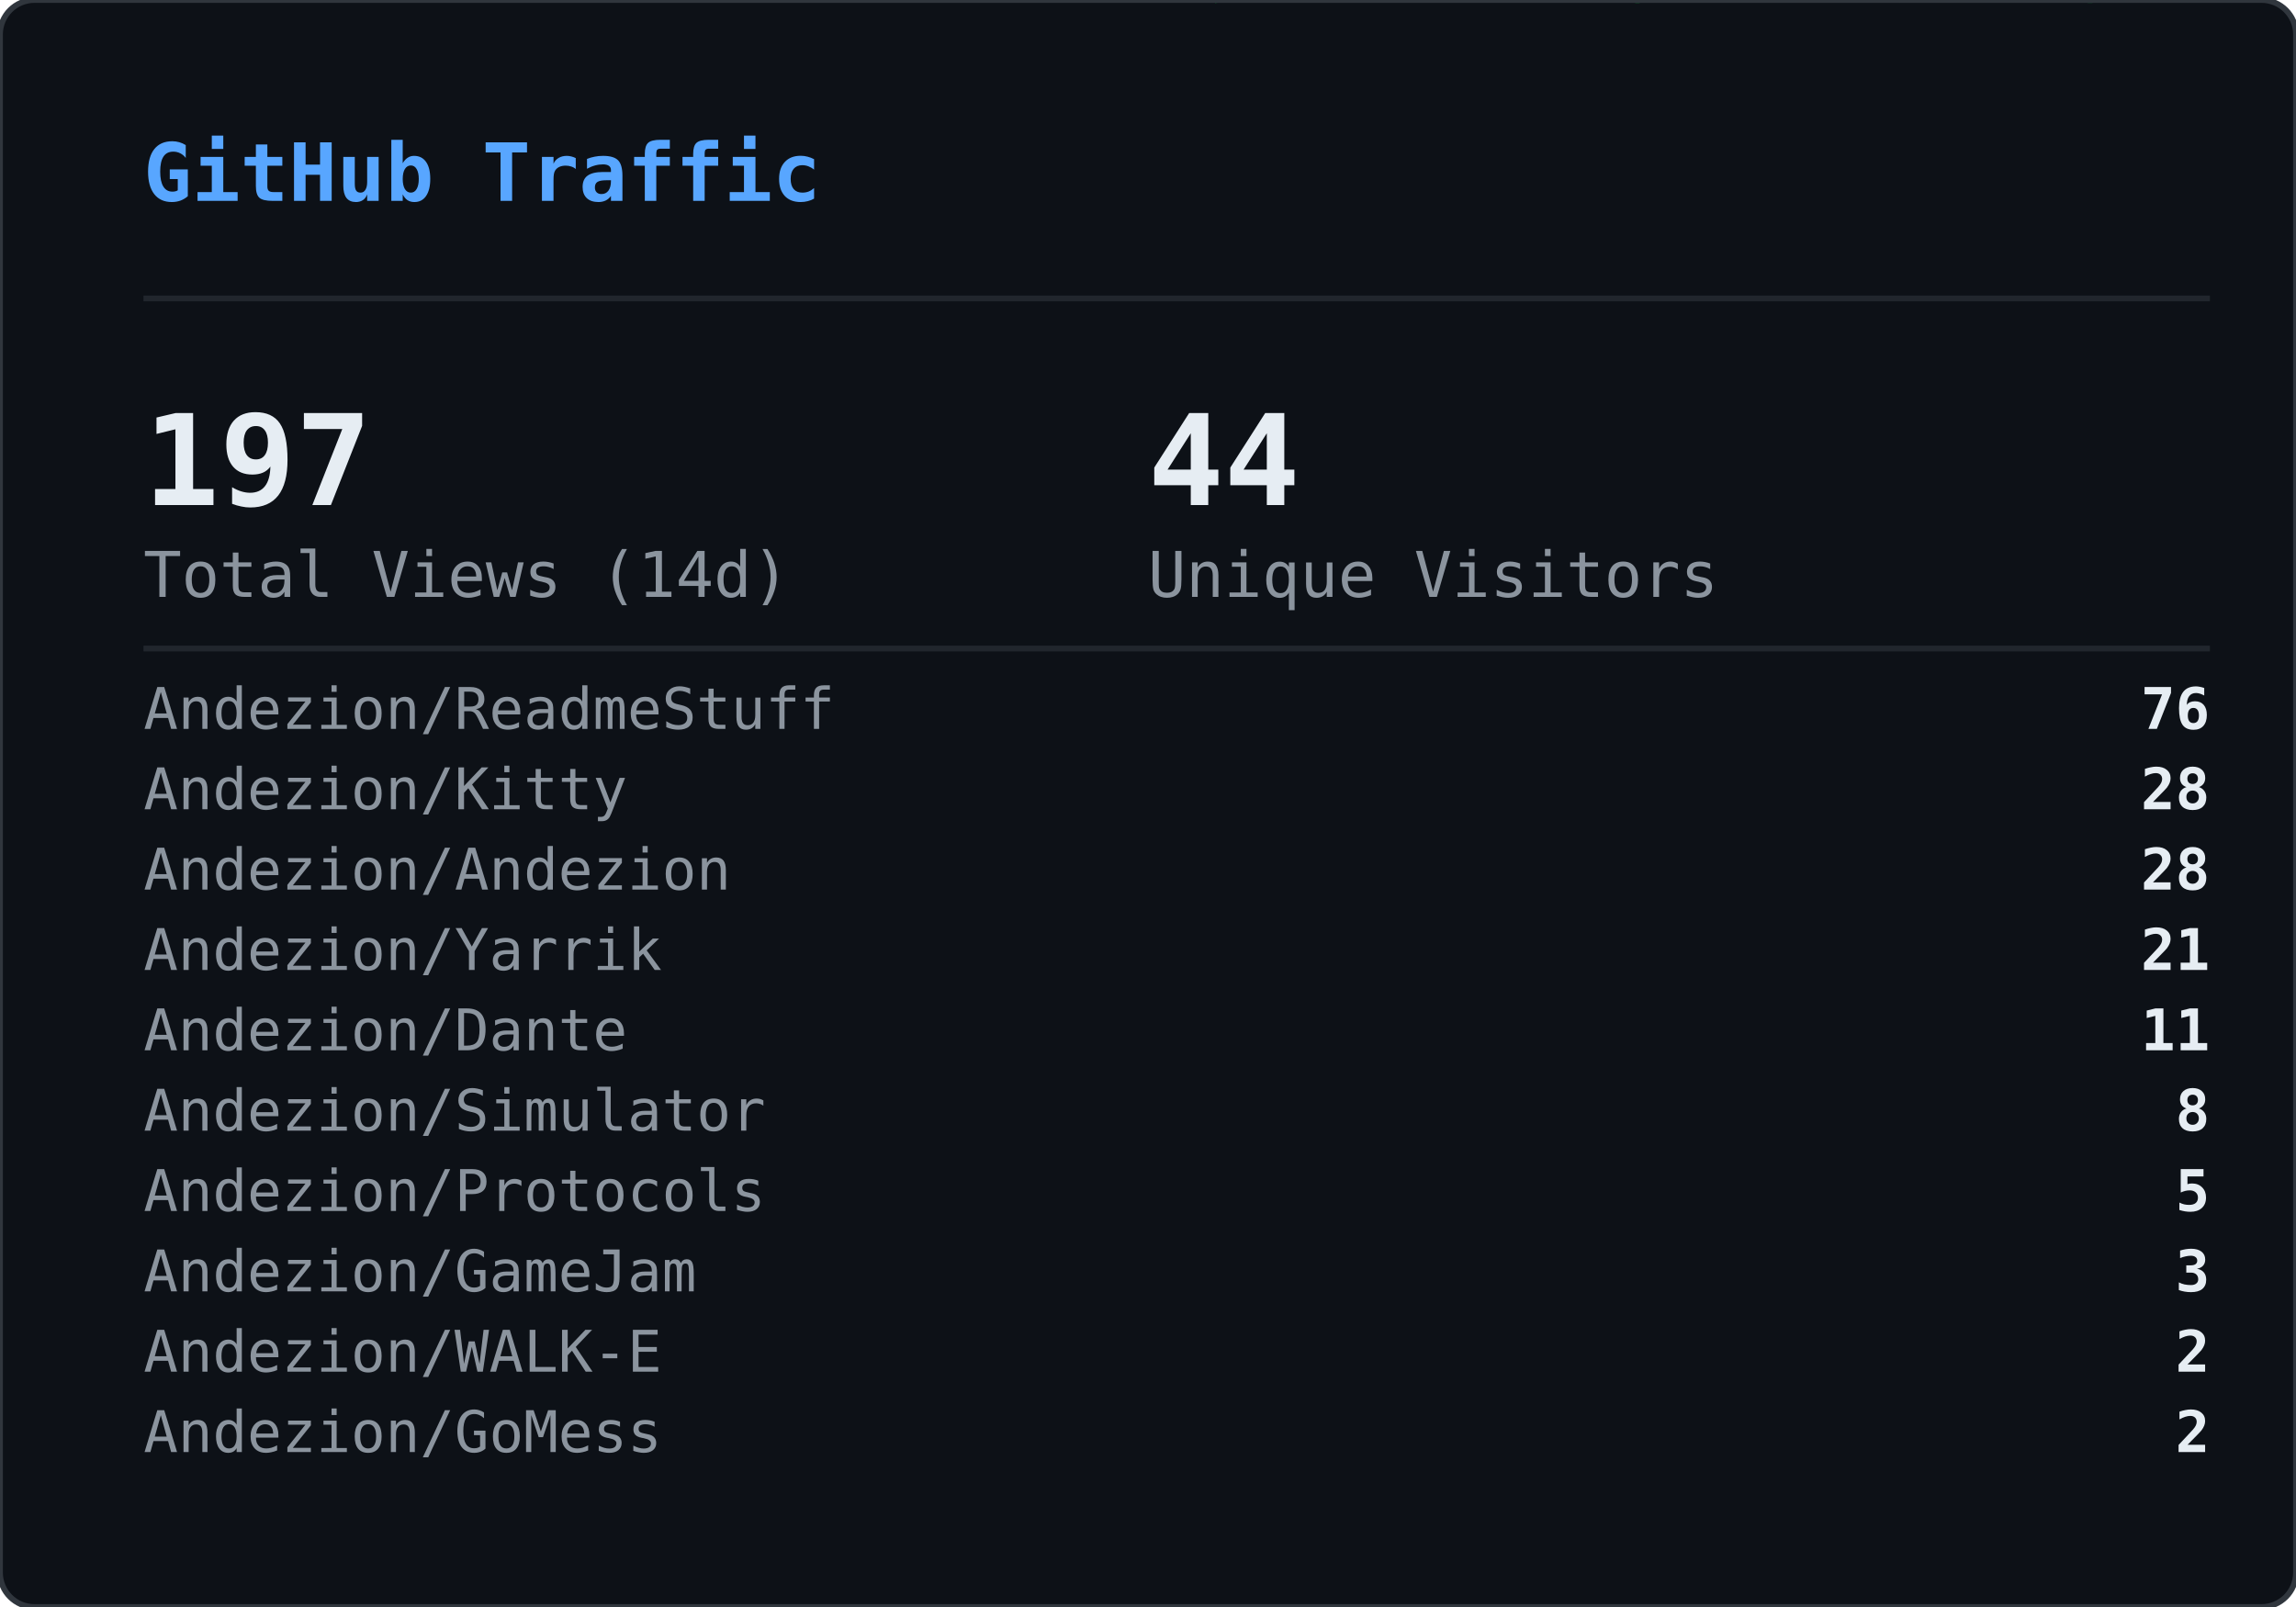
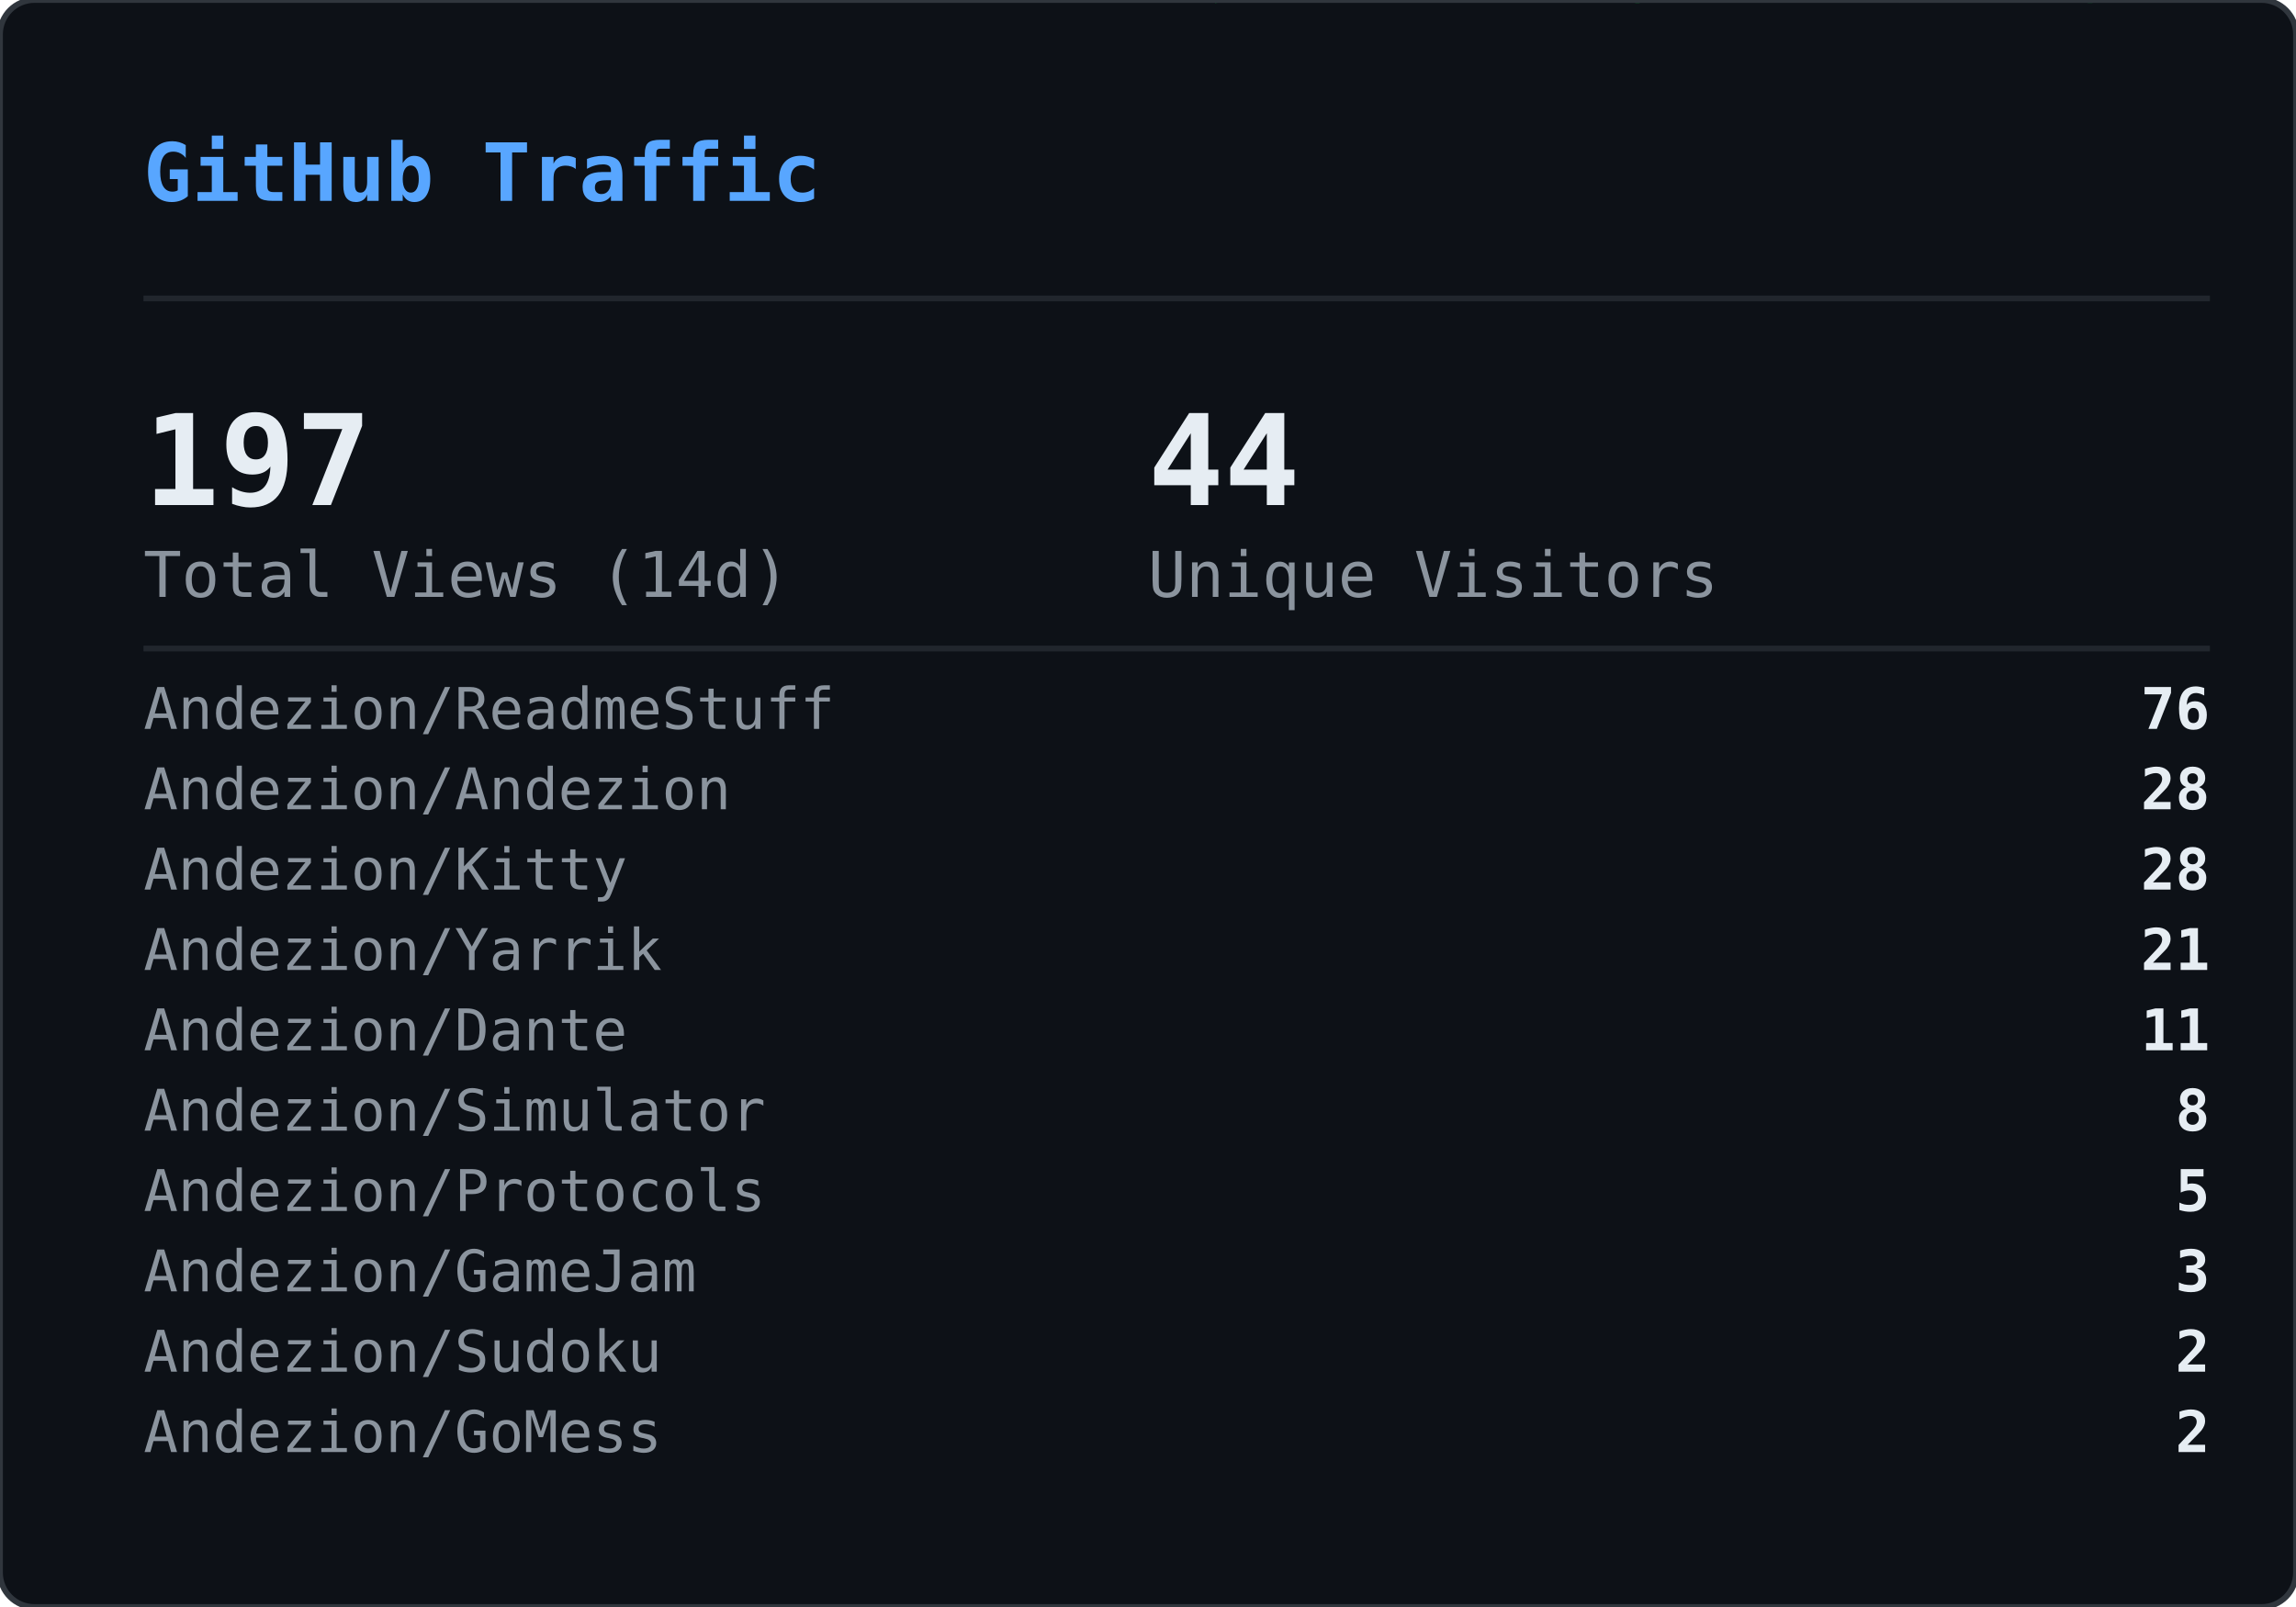
<svg xmlns="http://www.w3.org/2000/svg" width="400" height="280" viewBox="0 0 400 280">
  <defs>
    <clipPath id="gvs-clip">
      <rect width="400" height="280" rx="6" />
    </clipPath>
  </defs>
  <rect width="400" height="280" rx="6" fill="#0d1117" />
  <g clip-path="url(#gvs-clip)">
    <g opacity="0.22">
      <style>@keyframes gvs0{from{transform:translateY(-88px)}to{transform:translateY(294px)}}@keyframes gvs1{from{transform:translateY(-46px)}to{transform:translateY(294px)}}@keyframes gvs2{from{transform:translateY(-46px)}to{transform:translateY(294px)}}@keyframes gvs3{from{transform:translateY(-46px)}to{transform:translateY(294px)}}@keyframes gvs4{from{transform:translateY(-46px)}to{transform:translateY(294px)}}@keyframes gvs5{from{transform:translateY(-46px)}to{transform:translateY(294px)}}@keyframes gvs6{from{transform:translateY(-46px)}to{transform:translateY(294px)}}@keyframes gvs7{from{transform:translateY(-46px)}to{transform:translateY(294px)}}@keyframes gvs8{from{transform:translateY(-46px)}to{transform:translateY(294px)}}@keyframes gvs9{from{transform:translateY(-46px)}to{transform:translateY(294px)}}@keyframes gvs10{from{transform:translateY(-46px)}to{transform:translateY(294px)}}@keyframes gvs11{from{transform:translateY(-46px)}to{transform:translateY(294px)}}@keyframes gvs12{from{transform:translateY(-46px)}to{transform:translateY(294px)}}@keyframes gvs13{from{transform:translateY(-46px)}to{transform:translateY(294px)}}@keyframes gvs14{from{transform:translateY(-46px)}to{transform:translateY(294px)}}@keyframes gvs15{from{transform:translateY(-46px)}to{transform:translateY(294px)}}@keyframes gvs16{from{transform:translateY(-46px)}to{transform:translateY(294px)}}@keyframes gvs17{from{transform:translateY(-46px)}to{transform:translateY(294px)}}@keyframes gvs18{from{transform:translateY(-46px)}to{transform:translateY(294px)}}@keyframes gvs19{from{transform:translateY(-46px)}to{transform:translateY(294px)}}@keyframes gvs20{from{transform:translateY(-46px)}to{transform:translateY(294px)}}@keyframes gvs21{from{transform:translateY(-46px)}to{transform:translateY(294px)}}@keyframes gvs22{from{transform:translateY(-46px)}to{transform:translateY(294px)}}@keyframes gvs23{from{transform:translateY(-46px)}to{transform:translateY(294px)}}@keyframes gvs24{from{transform:translateY(-46px)}to{transform:translateY(294px)}}@keyframes gvs25{from{transform:translateY(-46px)}to{transform:translateY(294px)}}@keyframes gvs26{from{transform:translateY(-46px)}to{transform:translateY(294px)}}@keyframes gvs27{from{transform:translateY(-46px)}to{transform:translateY(294px)}}@keyframes gvs28{from{transform:translateY(-46px)}to{transform:translateY(294px)}}@keyframes gvs29{from{transform:translateY(-46px)}to{transform:translateY(294px)}}</style>
      <g style="animation:gvs0 1.67s linear infinite;animation-delay:-0.05s">
        <text x="296" y="0" font-family="monospace" font-size="12" fill="#00ff41">0</text>
        <text x="296" y="-14" font-family="monospace" font-size="12" fill="#00ff41" opacity="0.86">ﾂ</text>
        <text x="296" y="-28" font-family="monospace" font-size="12" fill="#00ff41" opacity="0.71">ｯ</text>
        <text x="296" y="-42" font-family="monospace" font-size="12" fill="#00ff41" opacity="0.57">ﾊ</text>
        <text x="296" y="-56" font-family="monospace" font-size="12" fill="#00ff41" opacity="0.43">ﾃ</text>
        <text x="296" y="-70" font-family="monospace" font-size="12" fill="#00ff41" opacity="0.29">ﾕ</text>
        <text x="296" y="-84" font-family="monospace" font-size="12" fill="#00ff41" opacity="0.14">ﾂ</text>
      </g>
      <g style="animation:gvs1 2.72s linear infinite;animation-delay:-1.68s">
        <text x="265" y="0" font-family="monospace" font-size="12" fill="#00ff41">ﾗ</text>
        <text x="265" y="-14" font-family="monospace" font-size="12" fill="#00ff41" opacity="0.75">ﾁ</text>
        <text x="265" y="-28" font-family="monospace" font-size="12" fill="#00ff41" opacity="0.50">ﾂ</text>
        <text x="265" y="-42" font-family="monospace" font-size="12" fill="#00ff41" opacity="0.25">ｳ</text>
      </g>
      <g style="animation:gvs2 3.03s linear infinite;animation-delay:-1.66s">
        <text x="209" y="0" font-family="monospace" font-size="12" fill="#00ff41">ｬ</text>
        <text x="209" y="-14" font-family="monospace" font-size="12" fill="#00ff41" opacity="0.75">ﾘ</text>
        <text x="209" y="-28" font-family="monospace" font-size="12" fill="#00ff41" opacity="0.50">1</text>
        <text x="209" y="-42" font-family="monospace" font-size="12" fill="#00ff41" opacity="0.25">ｬ</text>
      </g>
      <g style="animation:gvs3 2.69s linear infinite;animation-delay:-1.87s">
        <text x="281" y="0" font-family="monospace" font-size="12" fill="#00ff41">ｮ</text>
        <text x="281" y="-14" font-family="monospace" font-size="12" fill="#00ff41" opacity="0.75">ｴ</text>
        <text x="281" y="-28" font-family="monospace" font-size="12" fill="#00ff41" opacity="0.50">0</text>
        <text x="281" y="-42" font-family="monospace" font-size="12" fill="#00ff41" opacity="0.25">1</text>
      </g>
      <g style="animation:gvs4 2.88s linear infinite;animation-delay:-1.34s">
        <text x="353" y="0" font-family="monospace" font-size="12" fill="#00ff41">ｽ</text>
        <text x="353" y="-14" font-family="monospace" font-size="12" fill="#00ff41" opacity="0.75">4</text>
        <text x="353" y="-28" font-family="monospace" font-size="12" fill="#00ff41" opacity="0.50">ﾔ</text>
        <text x="353" y="-42" font-family="monospace" font-size="12" fill="#00ff41" opacity="0.25">5</text>
      </g>
      <g style="animation:gvs5 3.05s linear infinite;animation-delay:-2.98s">
        <text x="169" y="0" font-family="monospace" font-size="12" fill="#00ff41">ﾏ</text>
        <text x="169" y="-14" font-family="monospace" font-size="12" fill="#00ff41" opacity="0.75">ｮ</text>
        <text x="169" y="-28" font-family="monospace" font-size="12" fill="#00ff41" opacity="0.50">ｧ</text>
        <text x="169" y="-42" font-family="monospace" font-size="12" fill="#00ff41" opacity="0.25">ｩ</text>
      </g>
      <g style="animation:gvs6 3.03s linear infinite;animation-delay:-1.35s">
        <text x="113" y="0" font-family="monospace" font-size="12" fill="#00ff41">4</text>
        <text x="113" y="-14" font-family="monospace" font-size="12" fill="#00ff41" opacity="0.75">ﾈ</text>
        <text x="113" y="-28" font-family="monospace" font-size="12" fill="#00ff41" opacity="0.50">ｼ</text>
        <text x="113" y="-42" font-family="monospace" font-size="12" fill="#00ff41" opacity="0.25">ﾖ</text>
      </g>
      <g style="animation:gvs7 2.40s linear infinite;animation-delay:-0.96s">
        <text x="313" y="0" font-family="monospace" font-size="12" fill="#00ff41">ﾐ</text>
        <text x="313" y="-14" font-family="monospace" font-size="12" fill="#00ff41" opacity="0.75">0</text>
        <text x="313" y="-28" font-family="monospace" font-size="12" fill="#00ff41" opacity="0.50">ﾁ</text>
        <text x="313" y="-42" font-family="monospace" font-size="12" fill="#00ff41" opacity="0.25">ﾊ</text>
      </g>
      <g style="animation:gvs8 2.71s linear infinite;animation-delay:-1.26s">
        <text x="129" y="0" font-family="monospace" font-size="12" fill="#00ff41">ｾ</text>
        <text x="129" y="-14" font-family="monospace" font-size="12" fill="#00ff41" opacity="0.75">ｿ</text>
        <text x="129" y="-28" font-family="monospace" font-size="12" fill="#00ff41" opacity="0.50">ｧ</text>
        <text x="129" y="-42" font-family="monospace" font-size="12" fill="#00ff41" opacity="0.25">ﾐ</text>
      </g>
      <g style="animation:gvs9 3.12s linear infinite;animation-delay:-1.28s">
        <text x="201" y="0" font-family="monospace" font-size="12" fill="#00ff41">ｫ</text>
        <text x="201" y="-14" font-family="monospace" font-size="12" fill="#00ff41" opacity="0.75">ﾕ</text>
        <text x="201" y="-28" font-family="monospace" font-size="12" fill="#00ff41" opacity="0.50">ﾛ</text>
        <text x="201" y="-42" font-family="monospace" font-size="12" fill="#00ff41" opacity="0.25">ﾀ</text>
      </g>
      <g style="animation:gvs10 2.42s linear infinite;animation-delay:-0.51s">
        <text x="273" y="0" font-family="monospace" font-size="12" fill="#00ff41">ｭ</text>
        <text x="273" y="-14" font-family="monospace" font-size="12" fill="#00ff41" opacity="0.75">ﾏ</text>
        <text x="273" y="-28" font-family="monospace" font-size="12" fill="#00ff41" opacity="0.50">1</text>
        <text x="273" y="-42" font-family="monospace" font-size="12" fill="#00ff41" opacity="0.25">7</text>
      </g>
      <g style="animation:gvs11 1.93s linear infinite;animation-delay:-1.90s">
        <text x="89" y="0" font-family="monospace" font-size="12" fill="#00ff41">ｶ</text>
        <text x="89" y="-14" font-family="monospace" font-size="12" fill="#00ff41" opacity="0.75">ﾛ</text>
        <text x="89" y="-28" font-family="monospace" font-size="12" fill="#00ff41" opacity="0.50">ﾉ</text>
        <text x="89" y="-42" font-family="monospace" font-size="12" fill="#00ff41" opacity="0.25">ﾎ</text>
      </g>
      <g style="animation:gvs12 2.03s linear infinite;animation-delay:-0.87s">
        <text x="33" y="0" font-family="monospace" font-size="12" fill="#00ff41">3</text>
        <text x="33" y="-14" font-family="monospace" font-size="12" fill="#00ff41" opacity="0.75">ｵ</text>
        <text x="33" y="-28" font-family="monospace" font-size="12" fill="#00ff41" opacity="0.50">ﾑ</text>
        <text x="33" y="-42" font-family="monospace" font-size="12" fill="#00ff41" opacity="0.25">0</text>
      </g>
      <g style="animation:gvs13 1.99s linear infinite;animation-delay:-0.99s">
        <text x="361" y="0" font-family="monospace" font-size="12" fill="#00ff41">ｵ</text>
        <text x="361" y="-14" font-family="monospace" font-size="12" fill="#00ff41" opacity="0.75">1</text>
        <text x="361" y="-28" font-family="monospace" font-size="12" fill="#00ff41" opacity="0.50">ﾄ</text>
        <text x="361" y="-42" font-family="monospace" font-size="12" fill="#00ff41" opacity="0.25">ﾄ</text>
      </g>
      <g style="animation:gvs14 1.69s linear infinite;animation-delay:-1.24s">
        <text x="177" y="0" font-family="monospace" font-size="12" fill="#00ff41">ﾒ</text>
        <text x="177" y="-14" font-family="monospace" font-size="12" fill="#00ff41" opacity="0.75">ﾓ</text>
        <text x="177" y="-28" font-family="monospace" font-size="12" fill="#00ff41" opacity="0.50">ﾝ</text>
        <text x="177" y="-42" font-family="monospace" font-size="12" fill="#00ff41" opacity="0.25">ﾔ</text>
      </g>
      <g style="animation:gvs15 3.00s linear infinite;animation-delay:-1.14s">
        <text x="249" y="0" font-family="monospace" font-size="12" fill="#00ff41">7</text>
        <text x="249" y="-14" font-family="monospace" font-size="12" fill="#00ff41" opacity="0.75">ｿ</text>
        <text x="249" y="-28" font-family="monospace" font-size="12" fill="#00ff41" opacity="0.50">8</text>
        <text x="249" y="-42" font-family="monospace" font-size="12" fill="#00ff41" opacity="0.25">ﾜ</text>
      </g>
      <g style="animation:gvs16 3.08s linear infinite;animation-delay:-0.54s">
        <text x="321" y="0" font-family="monospace" font-size="12" fill="#00ff41">3</text>
        <text x="321" y="-14" font-family="monospace" font-size="12" fill="#00ff41" opacity="0.75">ｹ</text>
        <text x="321" y="-28" font-family="monospace" font-size="12" fill="#00ff41" opacity="0.50">ﾑ</text>
        <text x="321" y="-42" font-family="monospace" font-size="12" fill="#00ff41" opacity="0.25">ｱ</text>
      </g>
      <g style="animation:gvs17 2.12s linear infinite;animation-delay:-2.03s">
        <text x="265" y="0" font-family="monospace" font-size="12" fill="#00ff41">ｹ</text>
        <text x="265" y="-14" font-family="monospace" font-size="12" fill="#00ff41" opacity="0.75">2</text>
        <text x="265" y="-28" font-family="monospace" font-size="12" fill="#00ff41" opacity="0.50">ｬ</text>
        <text x="265" y="-42" font-family="monospace" font-size="12" fill="#00ff41" opacity="0.25">ﾉ</text>
      </g>
      <g style="animation:gvs18 1.96s linear infinite;animation-delay:-0.15s">
        <text x="81" y="0" font-family="monospace" font-size="12" fill="#00ff41">ﾋ</text>
        <text x="81" y="-14" font-family="monospace" font-size="12" fill="#00ff41" opacity="0.75">ｼ</text>
        <text x="81" y="-28" font-family="monospace" font-size="12" fill="#00ff41" opacity="0.50">ﾀ</text>
        <text x="81" y="-42" font-family="monospace" font-size="12" fill="#00ff41" opacity="0.25">ﾀ</text>
      </g>
      <g style="animation:gvs19 2.67s linear infinite;animation-delay:-1.19s">
        <text x="25" y="0" font-family="monospace" font-size="12" fill="#00ff41">9</text>
        <text x="25" y="-14" font-family="monospace" font-size="12" fill="#00ff41" opacity="0.75">ﾈ</text>
        <text x="25" y="-28" font-family="monospace" font-size="12" fill="#00ff41" opacity="0.50">ﾃ</text>
        <text x="25" y="-42" font-family="monospace" font-size="12" fill="#00ff41" opacity="0.25">ﾆ</text>
      </g>
      <g style="animation:gvs20 1.99s linear infinite;animation-delay:-1.62s">
        <text x="225" y="0" font-family="monospace" font-size="12" fill="#00ff41">6</text>
        <text x="225" y="-14" font-family="monospace" font-size="12" fill="#00ff41" opacity="0.75">ﾁ</text>
        <text x="225" y="-28" font-family="monospace" font-size="12" fill="#00ff41" opacity="0.50">ﾉ</text>
        <text x="225" y="-42" font-family="monospace" font-size="12" fill="#00ff41" opacity="0.25">ﾐ</text>
      </g>
      <g style="animation:gvs21 3.11s linear infinite;animation-delay:-0.23s">
        <text x="169" y="0" font-family="monospace" font-size="12" fill="#00ff41">ﾎ</text>
        <text x="169" y="-14" font-family="monospace" font-size="12" fill="#00ff41" opacity="0.75">ﾖ</text>
        <text x="169" y="-28" font-family="monospace" font-size="12" fill="#00ff41" opacity="0.50">ｦ</text>
        <text x="169" y="-42" font-family="monospace" font-size="12" fill="#00ff41" opacity="0.25">8</text>
      </g>
      <g style="animation:gvs22 2.01s linear infinite;animation-delay:-1.99s">
        <text x="369" y="0" font-family="monospace" font-size="12" fill="#00ff41">ﾂ</text>
        <text x="369" y="-14" font-family="monospace" font-size="12" fill="#00ff41" opacity="0.75">ｿ</text>
        <text x="369" y="-28" font-family="monospace" font-size="12" fill="#00ff41" opacity="0.50">ﾄ</text>
        <text x="369" y="-42" font-family="monospace" font-size="12" fill="#00ff41" opacity="0.25">ｿ</text>
      </g>
      <g style="animation:gvs23 1.90s linear infinite;animation-delay:-0.11s">
        <text x="185" y="0" font-family="monospace" font-size="12" fill="#00ff41">ﾍ</text>
        <text x="185" y="-14" font-family="monospace" font-size="12" fill="#00ff41" opacity="0.75">ｲ</text>
        <text x="185" y="-28" font-family="monospace" font-size="12" fill="#00ff41" opacity="0.50">ﾔ</text>
        <text x="185" y="-42" font-family="monospace" font-size="12" fill="#00ff41" opacity="0.25">ｱ</text>
      </g>
      <g style="animation:gvs24 2.10s linear infinite;animation-delay:-1.65s">
        <text x="257" y="0" font-family="monospace" font-size="12" fill="#00ff41">ｳ</text>
        <text x="257" y="-14" font-family="monospace" font-size="12" fill="#00ff41" opacity="0.75">ｶ</text>
        <text x="257" y="-28" font-family="monospace" font-size="12" fill="#00ff41" opacity="0.50">ﾝ</text>
        <text x="257" y="-42" font-family="monospace" font-size="12" fill="#00ff41" opacity="0.25">7</text>
      </g>
      <g style="animation:gvs25 1.60s linear infinite;animation-delay:-1.24s">
        <text x="329" y="0" font-family="monospace" font-size="12" fill="#00ff41">ｧ</text>
        <text x="329" y="-14" font-family="monospace" font-size="12" fill="#00ff41" opacity="0.75">0</text>
        <text x="329" y="-28" font-family="monospace" font-size="12" fill="#00ff41" opacity="0.50">ｩ</text>
        <text x="329" y="-42" font-family="monospace" font-size="12" fill="#00ff41" opacity="0.25">6</text>
      </g>
      <g style="animation:gvs26 1.99s linear infinite;animation-delay:-1.57s">
        <text x="145" y="0" font-family="monospace" font-size="12" fill="#00ff41">ﾁ</text>
        <text x="145" y="-14" font-family="monospace" font-size="12" fill="#00ff41" opacity="0.75">0</text>
        <text x="145" y="-28" font-family="monospace" font-size="12" fill="#00ff41" opacity="0.50">ﾂ</text>
        <text x="145" y="-42" font-family="monospace" font-size="12" fill="#00ff41" opacity="0.25">6</text>
      </g>
      <g style="animation:gvs27 2.09s linear infinite;animation-delay:-1.30s">
        <text x="89" y="0" font-family="monospace" font-size="12" fill="#00ff41">ﾉ</text>
        <text x="89" y="-14" font-family="monospace" font-size="12" fill="#00ff41" opacity="0.75">1</text>
        <text x="89" y="-28" font-family="monospace" font-size="12" fill="#00ff41" opacity="0.50">5</text>
        <text x="89" y="-42" font-family="monospace" font-size="12" fill="#00ff41" opacity="0.25">ﾔ</text>
      </g>
      <g style="animation:gvs28 1.71s linear infinite;animation-delay:-0.96s">
        <text x="33" y="0" font-family="monospace" font-size="12" fill="#00ff41">ｱ</text>
        <text x="33" y="-14" font-family="monospace" font-size="12" fill="#00ff41" opacity="0.75">7</text>
        <text x="33" y="-28" font-family="monospace" font-size="12" fill="#00ff41" opacity="0.50">ﾝ</text>
        <text x="33" y="-42" font-family="monospace" font-size="12" fill="#00ff41" opacity="0.25">ｫ</text>
      </g>
      <g style="animation:gvs29 2.08s linear infinite;animation-delay:-1.95s">
        <text x="361" y="0" font-family="monospace" font-size="12" fill="#00ff41">ﾈ</text>
        <text x="361" y="-14" font-family="monospace" font-size="12" fill="#00ff41" opacity="0.75">3</text>
        <text x="361" y="-28" font-family="monospace" font-size="12" fill="#00ff41" opacity="0.50">5</text>
        <text x="361" y="-42" font-family="monospace" font-size="12" fill="#00ff41" opacity="0.25">ﾐ</text>
      </g>
    </g>
  </g>
  <rect width="400" height="280" rx="6" fill="none" stroke="#30363d" stroke-width="1" />
  <text x="25" y="35" font-family="monospace" font-size="14" font-weight="600" fill="#58a6ff">GitHub Traffic</text>
  <line x1="25" y1="52" x2="385" y2="52" stroke="#21262d" stroke-width="1" />
  <text x="25" y="88" font-family="monospace" font-size="22" font-weight="700" fill="#e6edf3">197</text>
  <text x="25" y="104" font-family="monospace" font-size="11" fill="#8b949e">Total Views (14d)</text>
  <text x="200" y="88" font-family="monospace" font-size="22" font-weight="700" fill="#e6edf3">44</text>
  <text x="200" y="104" font-family="monospace" font-size="11" fill="#8b949e">Unique Visitors</text>
  <line x1="25" y1="113" x2="385" y2="113" stroke="#21262d" stroke-width="1" />
  <text x="25" y="127" font-family="monospace" font-size="10" fill="#8b949e">Andezion/ReadmeStuff</text>
  <text x="385" y="127" font-family="monospace" font-size="10" font-weight="600" fill="#e6edf3" text-anchor="end">76</text>
-   <text x="25" y="141" font-family="monospace" font-size="10" fill="#8b949e">Andezion/Kitty</text>
+   <text x="25" y="141" font-family="monospace" font-size="10" fill="#8b949e">Andezion/Andezion</text>
  <text x="385" y="141" font-family="monospace" font-size="10" font-weight="600" fill="#e6edf3" text-anchor="end">28</text>
-   <text x="25" y="155" font-family="monospace" font-size="10" fill="#8b949e">Andezion/Andezion</text>
+   <text x="25" y="155" font-family="monospace" font-size="10" fill="#8b949e">Andezion/Kitty</text>
  <text x="385" y="155" font-family="monospace" font-size="10" font-weight="600" fill="#e6edf3" text-anchor="end">28</text>
  <text x="25" y="169" font-family="monospace" font-size="10" fill="#8b949e">Andezion/Yarrik</text>
  <text x="385" y="169" font-family="monospace" font-size="10" font-weight="600" fill="#e6edf3" text-anchor="end">21</text>
  <text x="25" y="183" font-family="monospace" font-size="10" fill="#8b949e">Andezion/Dante</text>
  <text x="385" y="183" font-family="monospace" font-size="10" font-weight="600" fill="#e6edf3" text-anchor="end">11</text>
  <text x="25" y="197" font-family="monospace" font-size="10" fill="#8b949e">Andezion/Simulator</text>
  <text x="385" y="197" font-family="monospace" font-size="10" font-weight="600" fill="#e6edf3" text-anchor="end">8</text>
  <text x="25" y="211" font-family="monospace" font-size="10" fill="#8b949e">Andezion/Protocols</text>
  <text x="385" y="211" font-family="monospace" font-size="10" font-weight="600" fill="#e6edf3" text-anchor="end">5</text>
  <text x="25" y="225" font-family="monospace" font-size="10" fill="#8b949e">Andezion/GameJam</text>
  <text x="385" y="225" font-family="monospace" font-size="10" font-weight="600" fill="#e6edf3" text-anchor="end">3</text>
-   <text x="25" y="239" font-family="monospace" font-size="10" fill="#8b949e">Andezion/WALK-E</text>
+   <text x="25" y="239" font-family="monospace" font-size="10" fill="#8b949e">Andezion/Sudoku</text>
  <text x="385" y="239" font-family="monospace" font-size="10" font-weight="600" fill="#e6edf3" text-anchor="end">2</text>
  <text x="25" y="253" font-family="monospace" font-size="10" fill="#8b949e">Andezion/GoMess</text>
  <text x="385" y="253" font-family="monospace" font-size="10" font-weight="600" fill="#e6edf3" text-anchor="end">2</text>
</svg>
